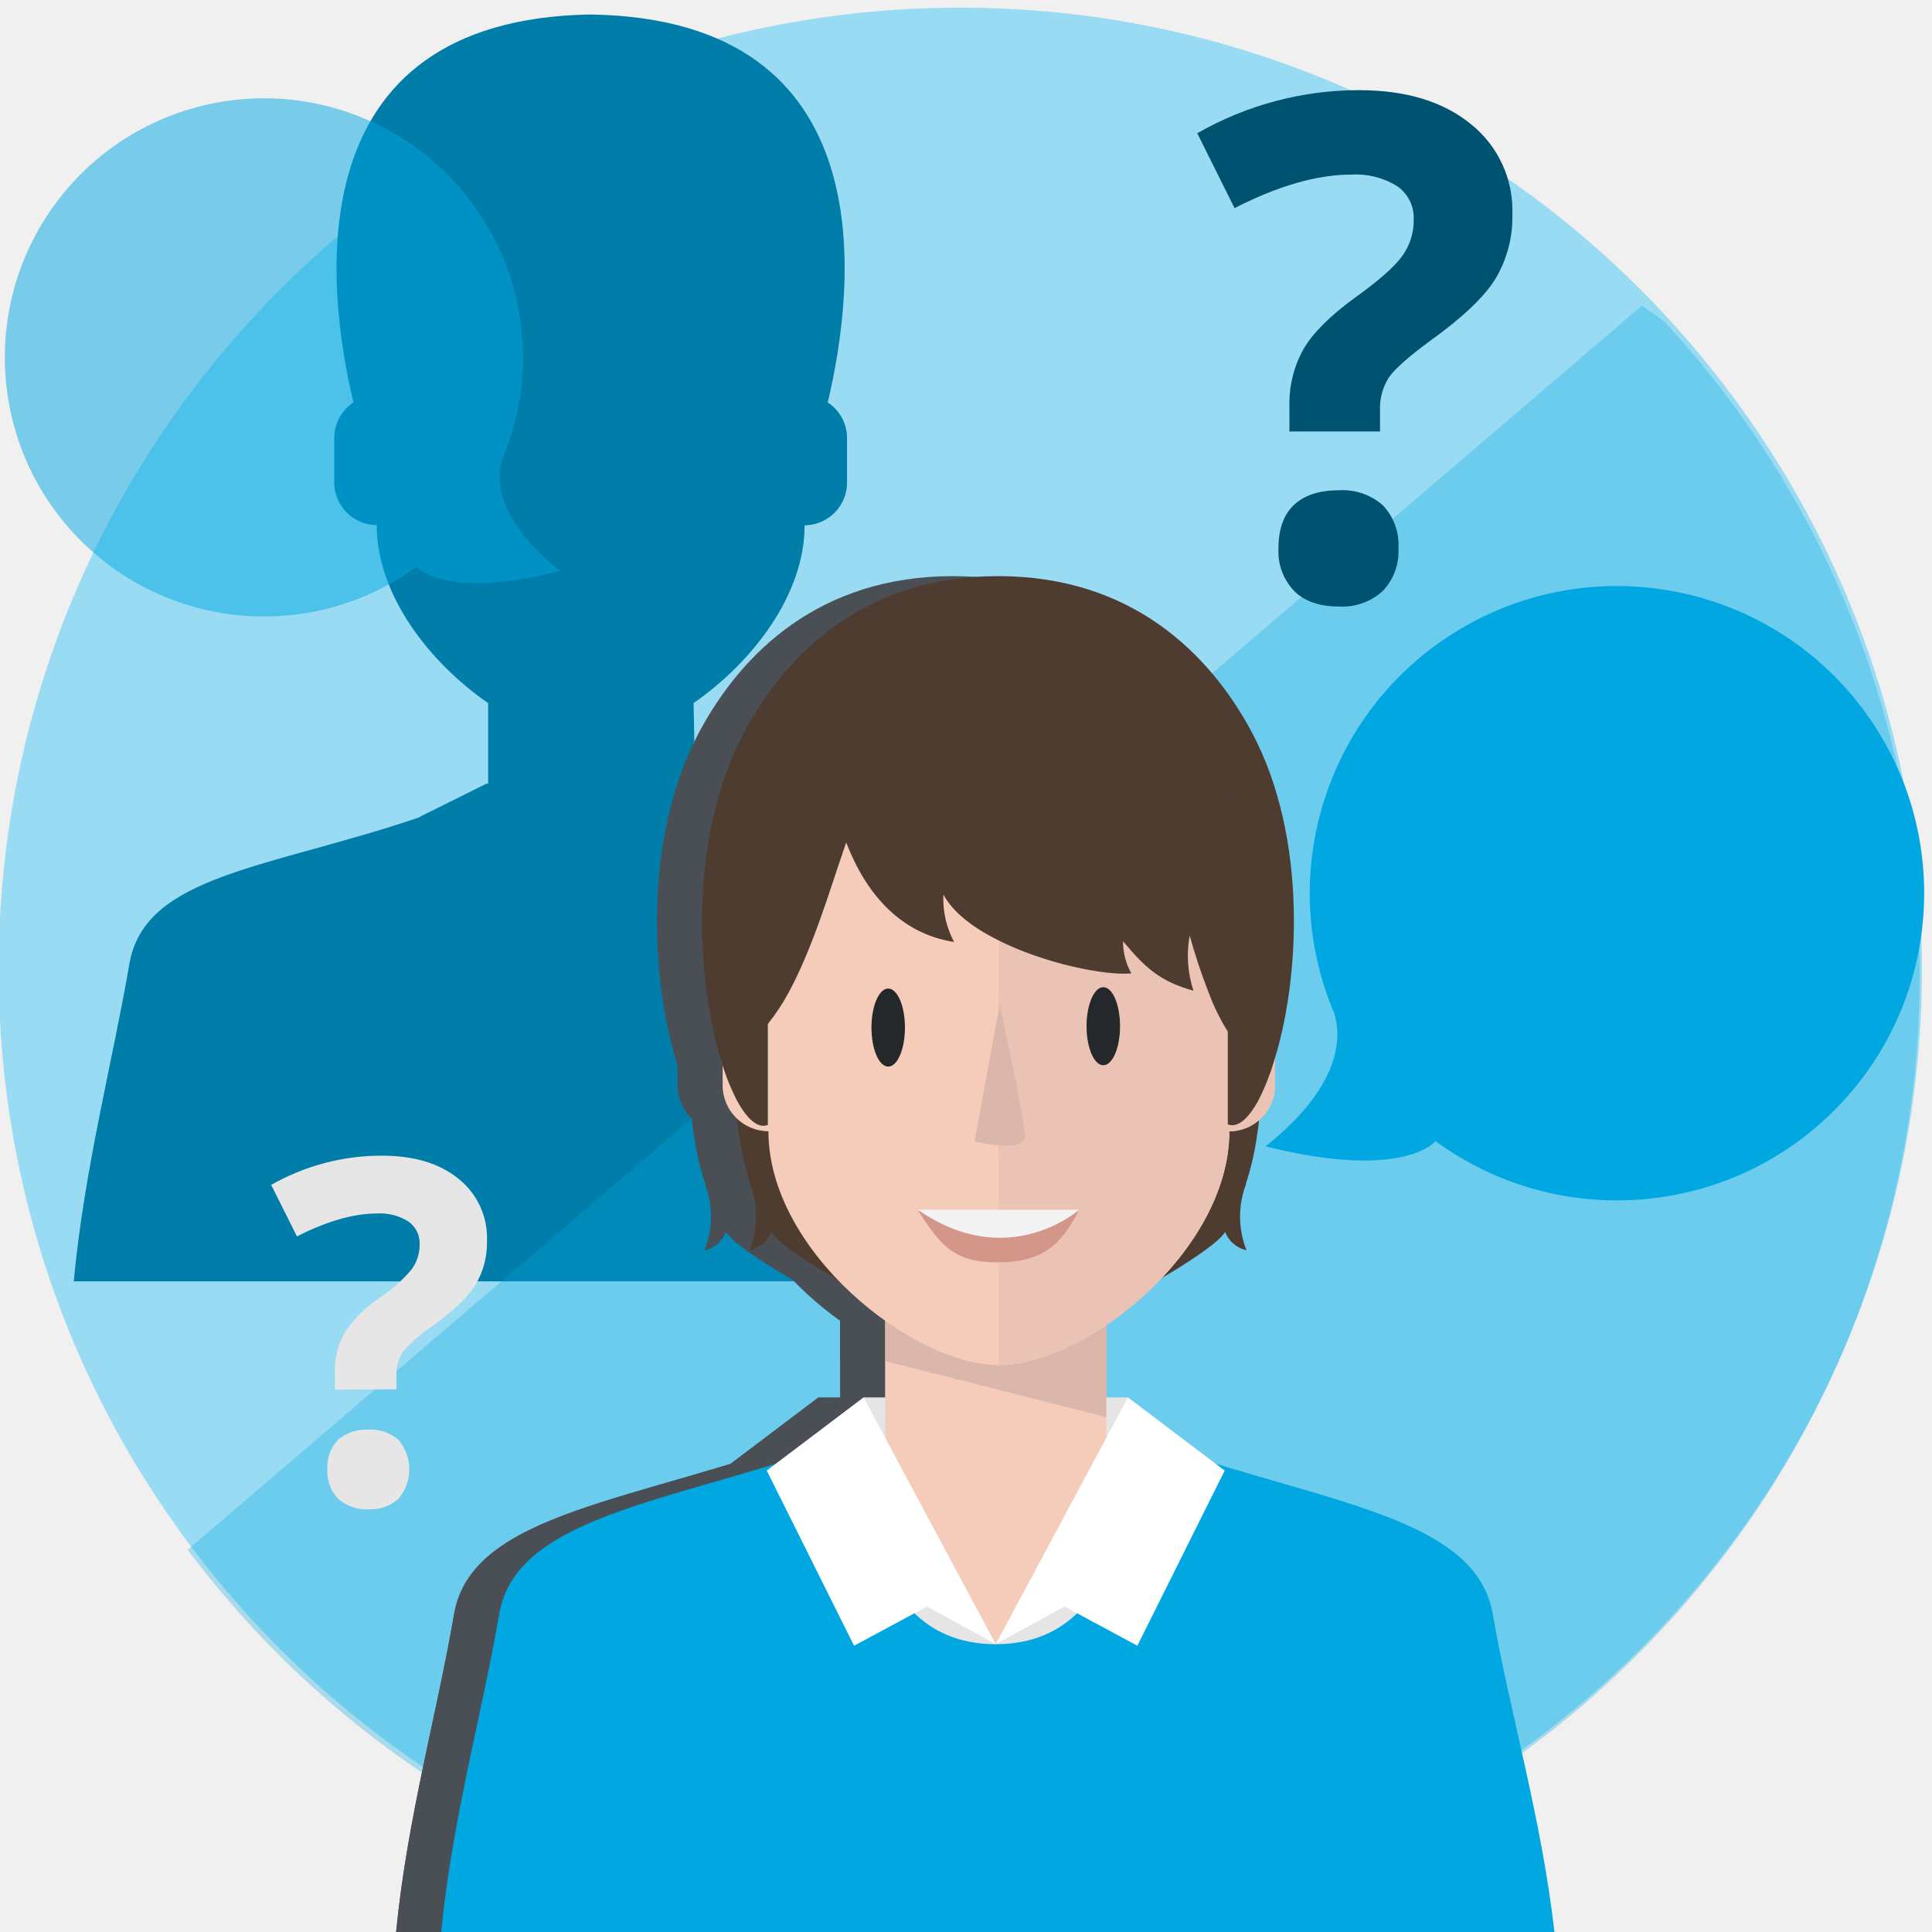
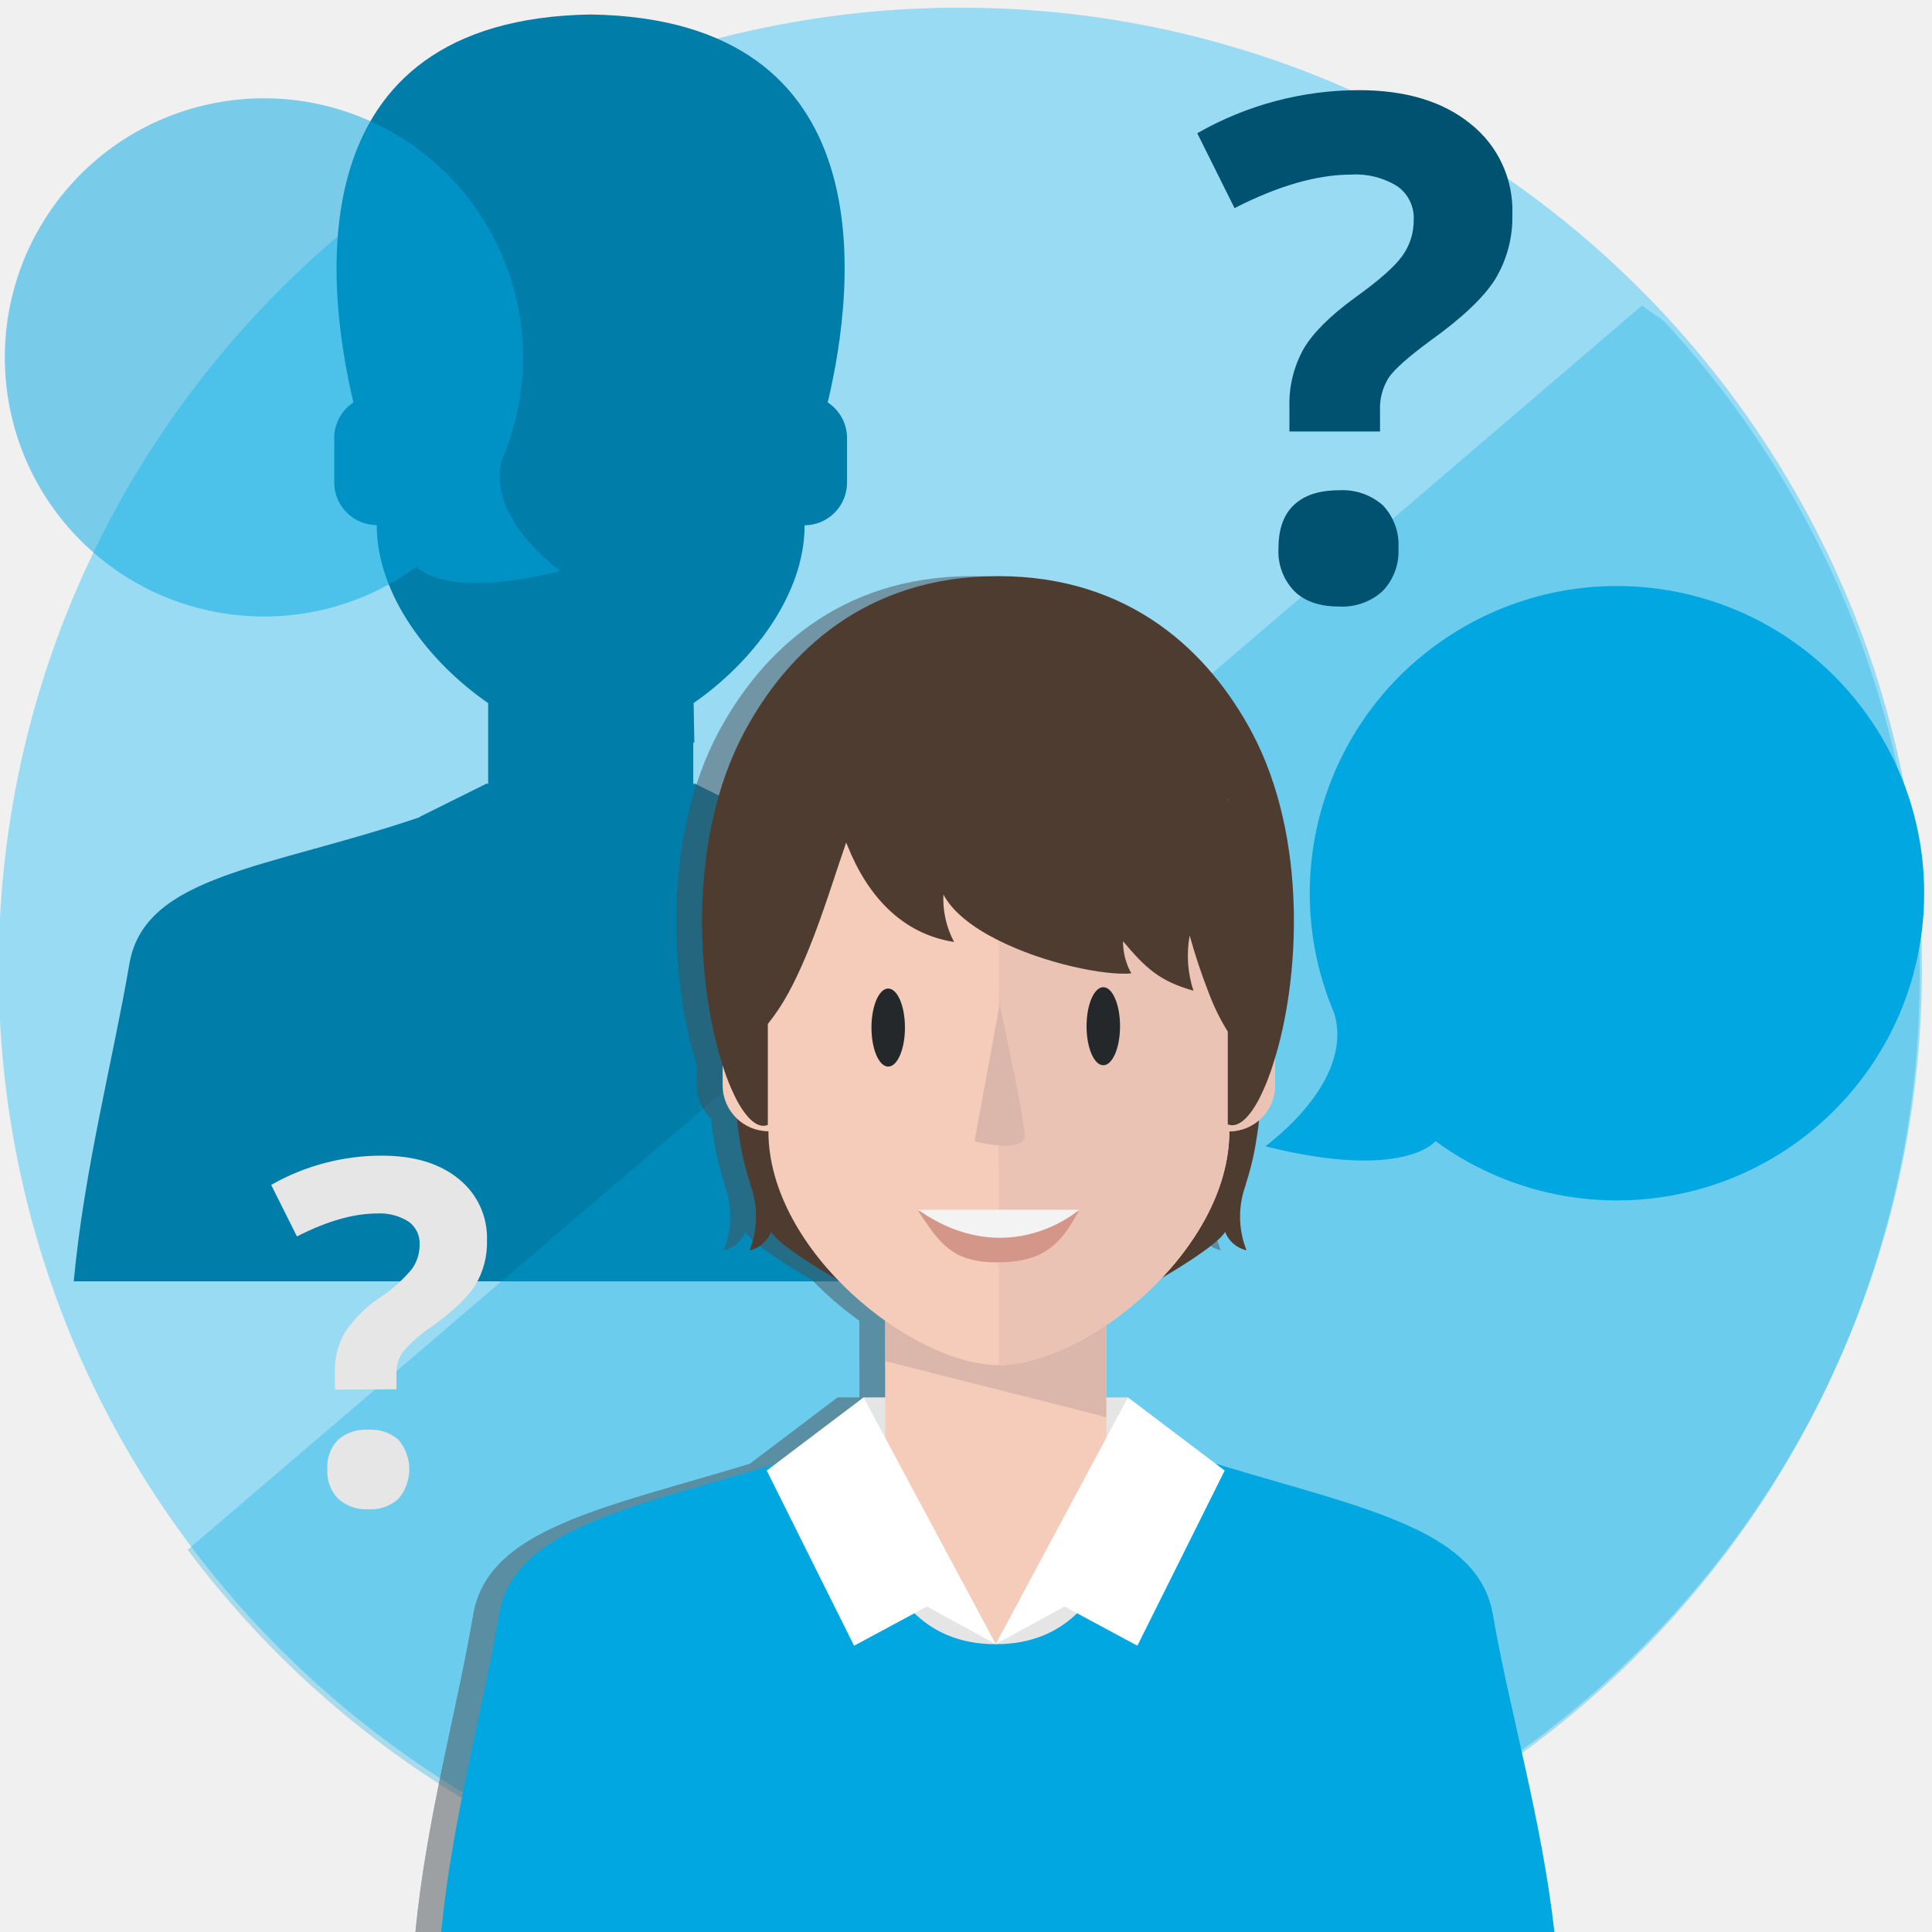
<svg xmlns="http://www.w3.org/2000/svg" viewBox="0 0 300 300">
  <defs>
    <style>.a{fill:none;clip-rule:evenodd;}.b{isolation:isolate;}.c{opacity:0.5;}.d{fill:#99dbf3;}.e{fill:#007da8;}.f{clip-path:url(#a);}.g,.o{fill:#00a7e1;}.g{opacity:0.3;}.h,.i{fill:#4a4f55;}.i,.k{mix-blend-mode:multiply;}.j,.k{fill:#f4cbb8;}.l{fill:#e5e5e5;}.m{fill:#f5ccb9;}.n{fill:#dbb6ab;}.p{fill:#fff;}.q{fill:#4f3c31;}.r{fill:#eac3b5;}.s{fill:#25282b;}.t{fill:#f3f3f3;}.u{fill:#d39688;}.v{fill:#e6e6e6;}.w{fill:#005370;}</style>
    <clipPath id="a">
      <polygon class="a" points="412.88 135.75 310.17 244.95 223.88 321.46 139.2 371.53 -5.65 270.41 254.96 47.45 357.26 119.29 412.88 135.75" />
    </clipPath>
  </defs>
  <g class="b">
    <circle class="d" cx="149.11" cy="150.51" r="149.32" />
    <path class="e" d="M163.3,149.68c-2.37-13.88-21.5-14.82-45.09-22.78l.05-.06-10.44-5.2-.17.16v-6.45l.17-.07-.12-6.11c9.12-6.33,17.24-16.79,17.24-27.6a6.64,6.64,0,0,0,6.59-6.63V68a6.61,6.61,0,0,0-3-5.51c4.28-18,9.17-59.53-36.83-60.24C45.74,3,50.6,44.49,54.88,62.49a6,6,0,0,0-.64.49A6.58,6.58,0,0,0,51.9,68v6.9a6.64,6.64,0,0,0,6.6,6.64c0,10.83,8.15,21.32,17.3,27.64V121.8l-.17-.16-10.46,5.2,0,.06c-23.59,8-42.71,8.9-45.08,22.78-2.61,15.23-7,31.79-8.64,49.29H171.94C170.33,181.47,165.91,164.91,163.3,149.68Z" />
    <g class="f">
      <circle class="g" cx="148.77" cy="151.27" r="149.32" />
    </g>
-     <rect class="h" x="130.47" y="203.3" width="34.31" height="72.04" />
-     <polygon class="i" points="164.78 203.43 164.78 220.11 163.88 219.81 130.47 211.35 130.47 203.43 164.78 203.43" />
-     <polygon class="h" points="157.05 246.06 147.62 255.3 138.18 246.06 132.47 249.37 142.2 260 147.62 260 153.03 260 162.77 249.37 157.05 246.06" />
-     <path class="h" d="M234.37,300c-2-17.72-7.08-34.76-9.57-49.35-2.74-16-28.7-17.45-56.61-27.93,0,0,2.45,32.59-20.57,32.59s-20.5-32.59-20.5-32.59c-27.91,10.48-53.87,11.91-56.61,27.93-2.62,15.33-7.31,31.88-9,49.35Z" />
-     <polygon class="h" points="168.15 216.99 147.62 255.3 127.09 216.99 112.06 228.35 125.62 255.55 136.94 249.46 147.62 255.3 158.3 249.46 169.61 255.55 183.17 228.35 168.15 216.99" />
-     <rect class="h" x="127.09" y="216.99" width="41.07" height="17.63" />
-     <rect class="h" x="130.47" y="203.3" width="34.31" height="72.04" />
-     <polygon class="h" points="164.78 203.43 164.78 220.11 163.88 219.81 130.47 211.35 130.47 203.43 164.78 203.43" />
-     <polygon class="h" points="157.05 246.06 147.62 255.3 138.18 246.06 132.47 249.37 142.2 260 147.62 260 153.03 260 162.77 249.37 157.05 246.06" />
-     <path class="h" d="M234.37,300c-2-17.72-7.08-34.76-9.57-49.35-2.74-16-28.7-17.45-56.61-27.93,0,0,2.45,32.59-20.57,32.59s-20.5-32.59-20.5-32.59c-27.91,10.48-53.87,11.91-56.61,27.93-2.62,15.33-7.31,31.88-9,49.35Z" />
-     <polygon class="h" points="168.15 216.99 147.62 255.3 127.09 216.99 112.06 228.35 125.62 255.55 136.94 249.46 147.62 255.3 158.3 249.46 169.61 255.55 183.17 228.35 168.15 216.99" />
-     <path class="h" d="M188.7,169.65c0,1.37,0,2.73-.18,4.07a27.54,27.54,0,0,1-.35,2.75A43.57,43.57,0,0,1,186.4,184l.16-.32a14.14,14.14,0,0,0,0,10.47,4.68,4.68,0,0,1-3.33-2.86C181.08,195.21,153.52,210,148,210s-33.13-14.81-35.26-18.71a4.71,4.71,0,0,1-3.34,2.86,14.23,14.23,0,0,0,0-10.47l.17.32a41.83,41.83,0,0,1-1.79-7.52,25.11,25.11,0,0,1-.33-2.73,39.86,39.86,0,0,1-.2-4.09,45,45,0,0,1,1-9.29c.22-1.1.49-2.19.79-3.25a43.09,43.09,0,0,1,3.26-8.21,42.46,42.46,0,0,1,5.7-8.43,40.55,40.55,0,0,1,6.18-5.83,3.35,3.35,0,0,1,.53-.4,38.61,38.61,0,0,1,23.33-7.8,38.5,38.5,0,0,1,17.68,4.28A40.94,40.94,0,0,1,178,140.47a42.46,42.46,0,0,1,5.7,8.43,44.45,44.45,0,0,1,3.26,8.21c.31,1.09.57,2.16.79,3.25A45.67,45.67,0,0,1,188.7,169.65Z" />
-     <path class="h" d="M185.54,154.17l1.16-15.1c0-19.75-18.87-35.74-38.6-35.74s-38.6,16-38.6,35.74l1.16,15.08a7,7,0,0,0-2.93,1.49,7.09,7.09,0,0,0-2.52,5.44v7.44a7.14,7.14,0,0,0,7.11,7.14c0,18.65,22.4,36.32,35.78,36.32s35.79-17.67,35.79-36.32a7.14,7.14,0,0,0,7.1-7.14v-7.43A7.13,7.13,0,0,0,185.54,154.17Z" />
-     <path class="h" d="M185.54,154.17l1.16-15.1c0-19.75-18.87-35.74-38.6-35.74v50.75c-.34,12.85,0,27.16,0,27.16V212c13.39,0,35.79-17.67,35.79-36.32a7.14,7.14,0,0,0,7.1-7.14v-7.43A7.13,7.13,0,0,0,185.54,154.17Z" />
-     <path class="h" d="M187.36,113.66s0,0,0,0c-6.54-12.19-18.63-24.2-39.39-24.2s-32.86,12-39.39,24.2c0,0,0,0,0,0-8.85,16.57-7.42,38.79-3.49,51.37a33.58,33.58,0,0,0,2.33,5.83s0,0,0,0c1.58,2.94,3.29,4.43,4.81,3.82l0,0V159a32.64,32.64,0,0,0,3.18-4.79c3.83-7,6.59-16.47,8.67-22.46.1-.32.21-.62.31-.92.07.17.14.35.22.52,3.1,7.75,8.42,13.65,16.54,14.92a14.29,14.29,0,0,1-1.66-7.37c1.47,2.78,4.66,5.17,8.45,7.07,7.22,3.65,16.65,5.55,20.73,5.18a10.21,10.21,0,0,1-1.29-5c3.55,4.23,5.72,6.21,10.94,7.69a17.47,17.47,0,0,1-.59-8.58,91.36,91.36,0,0,0,2.92,8.8h0a34,34,0,0,0,3,6.13v14.4l0,0c1.52.61,3.23-.88,4.8-3.82a0,0,0,0,0,0,0,34.39,34.39,0,0,0,2.33-5.83C194.78,152.45,196.21,130.23,187.36,113.66Zm-3.66,10.43v.24a1.73,1.73,0,0,0-.1-.24Z" />
+     <g class="c">
+       <rect class="h" x="133.47" y="203.3" width="34.31" height="72.04" />
+       <polygon class="i" points="167.78 203.43 167.78 220.11 166.88 219.81 133.47 211.35 133.47 203.43 167.78 203.43" />
+       <polygon class="h" points="160.05 246.06 150.62 255.3 141.18 246.06 135.47 249.37 145.2 260 150.62 260 156.03 260 165.77 249.37 160.05 246.06" />
+       <path class="h" d="M237.37,300c-2-17.72-7.08-34.76-9.57-49.35-2.74-16-28.7-17.45-56.61-27.93,0,0,2.45,32.59-20.57,32.59s-20.5-32.59-20.5-32.59c-27.91,10.48-53.87,11.91-56.61,27.93-2.62,15.33-7.31,31.88-9,49.35Z" />
+       <polygon class="h" points="171.15 216.99 150.62 255.3 130.09 216.99 115.06 228.35 128.62 255.55 139.94 249.46 150.62 255.3 161.3 249.46 172.61 255.55 186.17 228.35 171.15 216.99" />
+       <rect class="h" x="130.09" y="216.99" width="41.07" height="17.63" />
+       <rect class="h" x="133.47" y="203.3" width="34.31" height="72.04" />
+       <polygon class="h" points="167.78 203.43 167.78 220.11 166.88 219.81 133.47 211.35 133.47 203.43 167.78 203.43" />
+       <polygon class="h" points="160.05 246.06 150.62 255.3 141.18 246.06 135.47 249.37 145.2 260 150.62 260 156.03 260 165.77 249.37 160.05 246.06" />
+       <path class="h" d="M237.37,300c-2-17.72-7.08-34.76-9.57-49.35-2.74-16-28.7-17.45-56.61-27.93,0,0,2.45,32.59-20.57,32.59s-20.5-32.59-20.5-32.59c-27.91,10.48-53.87,11.91-56.61,27.93-2.62,15.33-7.31,31.88-9,49.35Z" />
+       <polygon class="h" points="171.15 216.99 150.62 255.3 130.09 216.99 115.06 228.35 128.62 255.55 139.94 249.46 150.62 255.3 161.3 249.46 172.61 255.55 186.17 228.35 171.15 216.99" />
+       <path class="h" d="M191.7,169.65c0,1.37,0,2.73-.18,4.07a27.54,27.54,0,0,1-.35,2.75A43.57,43.57,0,0,1,189.4,184l.16-.32a14.14,14.14,0,0,0,0,10.47,4.68,4.68,0,0,1-3.33-2.86C184.08,195.21,156.52,210,151,210s-33.13-14.81-35.26-18.71a4.71,4.71,0,0,1-3.34,2.86,14.23,14.23,0,0,0,0-10.47l.17.32a41.83,41.83,0,0,1-1.79-7.52,25.11,25.11,0,0,1-.33-2.73,39.86,39.86,0,0,1-.2-4.09,45,45,0,0,1,1-9.29c.22-1.1.49-2.19.79-3.25a43.09,43.09,0,0,1,3.26-8.21,42.46,42.46,0,0,1,5.7-8.43,40.55,40.55,0,0,1,6.18-5.83,3.35,3.35,0,0,1,.53-.4,38.61,38.61,0,0,1,23.33-7.8,38.5,38.5,0,0,1,17.68,4.28A40.94,40.94,0,0,1,181,140.47a42.46,42.46,0,0,1,5.7,8.43,44.45,44.45,0,0,1,3.26,8.21c.31,1.09.57,2.16.79,3.25A45.67,45.67,0,0,1,191.7,169.65Z" />
+       <path class="h" d="M188.54,154.17l1.16-15.1c0-19.75-18.87-35.74-38.6-35.74s-38.6,16-38.6,35.74l1.16,15.08a7,7,0,0,0-2.93,1.49,7.09,7.09,0,0,0-2.52,5.44v7.44a7.14,7.14,0,0,0,7.11,7.14c0,18.65,22.4,36.32,35.78,36.32s35.79-17.67,35.79-36.32a7.14,7.14,0,0,0,7.1-7.14v-7.43A7.13,7.13,0,0,0,188.54,154.17Z" />
+       <path class="h" d="M188.54,154.17l1.16-15.1c0-19.75-18.87-35.74-38.6-35.74v50.75c-.34,12.85,0,27.16,0,27.16V212c13.39,0,35.79-17.67,35.79-36.32a7.14,7.14,0,0,0,7.1-7.14v-7.43A7.13,7.13,0,0,0,188.54,154.17Z" />
+       <path class="h" d="M190.36,113.66s0,0,0,0c-6.54-12.19-18.63-24.2-39.39-24.2s-32.86,12-39.39,24.2c0,0,0,0,0,0-8.85,16.57-7.42,38.79-3.49,51.37a33.58,33.58,0,0,0,2.33,5.83s0,0,0,0c1.58,2.94,3.29,4.43,4.81,3.82l0,0V159a32.64,32.64,0,0,0,3.18-4.79c3.83-7,6.59-16.47,8.67-22.46.1-.32.21-.62.31-.92.07.17.14.35.22.52,3.1,7.75,8.42,13.65,16.54,14.92a14.29,14.29,0,0,1-1.66-7.37c1.47,2.78,4.66,5.17,8.45,7.07,7.22,3.65,16.65,5.55,20.73,5.18a10.21,10.21,0,0,1-1.29-5c3.55,4.23,5.72,6.21,10.94,7.69a17.47,17.47,0,0,1-.59-8.58,91.36,91.36,0,0,0,2.92,8.8h0a34,34,0,0,0,3,6.13v14.4l0,0c1.52.61,3.23-.88,4.8-3.82a0,0,0,0,0,0,0,34.39,34.39,0,0,0,2.33-5.83C197.78,152.45,199.21,130.23,190.36,113.66Zm-3.66,10.43v.24a1.73,1.73,0,0,0-.1-.24Z" />
+       <ellipse class="h" cx="133.92" cy="159.56" rx="2.6" ry="6.06" />
+       <ellipse class="h" cx="167.32" cy="159.35" rx="2.6" ry="6.06" />
+       <path class="h" d="M151.23,156l-3.9,21.21s8,2.16,7.79-1.09S151.23,156,151.23,156Z" />
+       <path class="h" d="M138.59,187.88h24.94S149.77,199.66,138.59,187.88Z" />
+     </g>
    <rect class="j" x="137.47" y="203.3" width="34.31" height="72.04" />
    <polygon class="k" points="171.78 203.43 171.78 220.11 170.88 219.81 137.47 211.35 137.47 203.43 171.78 203.43" />
    <rect class="l" x="134.09" y="216.99" width="41.07" height="17.63" />
    <rect class="m" x="137.47" y="203.3" width="34.31" height="72.04" />
    <polygon class="n" points="171.78 203.43 171.78 220.11 170.88 219.81 137.47 211.35 137.47 203.43 171.78 203.43" />
    <polygon class="l" points="164.05 246.06 154.62 255.3 145.18 246.06 139.47 249.37 149.2 260 154.62 260 160.03 260 169.77 249.37 164.05 246.06" />
    <path class="o" d="M241.37,300c-2-17.72-7.08-34.76-9.57-49.35-2.74-16-28.7-17.45-56.61-27.93,0,0,2.45,32.59-20.57,32.59s-20.5-32.59-20.5-32.59c-27.91,10.48-53.87,11.91-56.61,27.93-2.62,15.33-7.31,31.88-9,49.35Z" />
    <polygon class="p" points="175.15 216.99 154.62 255.3 134.09 216.99 119.06 228.35 132.62 255.55 143.94 249.46 154.62 255.3 165.3 249.46 176.61 255.55 190.17 228.35 175.15 216.99" />
    <path class="q" d="M195.7,169.65c0,1.37,0,2.73-.18,4.07a27.54,27.54,0,0,1-.35,2.75A43.57,43.57,0,0,1,193.4,184l.16-.32a14.14,14.14,0,0,0,0,10.47,4.68,4.68,0,0,1-3.33-2.86C188.08,195.21,160.52,210,155,210s-33.13-14.81-35.26-18.71a4.71,4.71,0,0,1-3.34,2.86,14.23,14.23,0,0,0,0-10.47l.17.32a41.83,41.83,0,0,1-1.79-7.52,25.11,25.11,0,0,1-.33-2.73,39.86,39.86,0,0,1-.2-4.09,45,45,0,0,1,1-9.29c.22-1.1.49-2.19.79-3.25a43.09,43.09,0,0,1,3.26-8.21,42.46,42.46,0,0,1,5.7-8.43,40.55,40.55,0,0,1,6.18-5.83,3.35,3.35,0,0,1,.53-.4,38.61,38.61,0,0,1,23.33-7.8,38.5,38.5,0,0,1,17.68,4.28A40.94,40.94,0,0,1,185,140.47a42.46,42.46,0,0,1,5.7,8.43,44.45,44.45,0,0,1,3.26,8.21c.31,1.09.57,2.16.79,3.25A45.67,45.67,0,0,1,195.7,169.65Z" />
    <path class="m" d="M192.54,154.17l1.16-15.1c0-19.75-18.87-35.74-38.6-35.74s-38.6,16-38.6,35.74l1.16,15.08a7,7,0,0,0-2.93,1.49,7.09,7.09,0,0,0-2.52,5.44v7.44a7.14,7.14,0,0,0,7.11,7.14c0,18.65,22.4,36.32,35.78,36.32s35.79-17.67,35.79-36.32a7.14,7.14,0,0,0,7.1-7.14v-7.43A7.13,7.13,0,0,0,192.54,154.17Z" />
    <path class="r" d="M192.54,154.17l1.16-15.1c0-19.75-18.87-35.74-38.6-35.74v50.75c-.34,12.85,0,27.16,0,27.16V212c13.39,0,35.79-17.67,35.79-36.32a7.14,7.14,0,0,0,7.1-7.14v-7.43A7.13,7.13,0,0,0,192.54,154.17Z" />
    <path class="q" d="M194.36,113.66s0,0,0,0c-6.54-12.19-18.63-24.2-39.39-24.2s-32.86,12-39.39,24.2c0,0,0,0,0,0-8.85,16.57-7.42,38.79-3.49,51.37a33.58,33.58,0,0,0,2.33,5.83s0,0,0,0c1.58,2.94,3.29,4.43,4.81,3.82l0,0V159a32.64,32.64,0,0,0,3.18-4.79c3.83-7,6.59-16.47,8.67-22.46.1-.32.21-.62.31-.92.07.17.14.35.22.52,3.1,7.75,8.42,13.65,16.54,14.92a14.29,14.29,0,0,1-1.66-7.37c1.47,2.78,4.66,5.17,8.45,7.07,7.22,3.65,16.65,5.55,20.73,5.18a10.21,10.21,0,0,1-1.29-5c3.55,4.23,5.72,6.21,10.94,7.69a17.47,17.47,0,0,1-.59-8.58,91.36,91.36,0,0,0,2.92,8.8h0a34,34,0,0,0,3,6.13v14.4l0,0c1.52.61,3.23-.88,4.8-3.82a0,0,0,0,0,0,0,34.39,34.39,0,0,0,2.33-5.83C201.78,152.45,203.21,130.23,194.36,113.66Zm-3.66,10.43v.24a1.73,1.73,0,0,0-.1-.24Z" />
    <ellipse class="s" cx="137.92" cy="159.56" rx="2.6" ry="6.06" />
    <ellipse class="s" cx="171.32" cy="159.35" rx="2.6" ry="6.06" />
    <path class="n" d="M155.23,156l-3.9,21.21s8,2.16,7.79-1.09S155.23,156,155.23,156Z" />
    <path class="t" d="M142.59,187.88h24.94A29.15,29.15,0,0,1,142.59,187.88Z" />
    <path class="u" d="M167.46,188.09c-2.78,5.26-5.55,7.93-12.66,7.93s-9-3.17-12.23-8Z" />
    <path class="t" d="M142.59,187.88h24.94S156.55,197.61,142.59,187.88Z" />
    <path class="o" d="M196.5,178c21.57,5.4,26.41-.81,26.41-.81h0a47.7,47.7,0,1,0-15.72-19.82C210.37,168.19,196.45,177.93,196.5,178Z" />
    <path class="v" d="M52,215.77v-2.69A12,12,0,0,1,53.48,207a19.55,19.55,0,0,1,5.46-5.48,22.85,22.85,0,0,0,5-4.44,6.44,6.44,0,0,0,1.22-3.82,4.11,4.11,0,0,0-1.75-3.59,8.25,8.25,0,0,0-4.87-1.24q-5.44,0-12.43,3.56l-4-8a34.59,34.59,0,0,1,17.19-4.54q7.49,0,11.91,3.6a11.74,11.74,0,0,1,4.41,9.59,12.78,12.78,0,0,1-1.81,6.91q-1.83,2.91-6.91,6.54a21.2,21.2,0,0,0-4.42,3.93,6.08,6.08,0,0,0-.92,3.52v2.19ZM50.83,228.2a6.06,6.06,0,0,1,1.64-4.62A6.63,6.63,0,0,1,57.23,222a6.42,6.42,0,0,1,4.67,1.6,7.07,7.07,0,0,1,0,9.1,6.34,6.34,0,0,1-4.65,1.66,6.53,6.53,0,0,1-4.73-1.62A6.07,6.07,0,0,1,50.83,228.2Z" />
    <path class="w" d="M200.22,67V63.1a17.46,17.46,0,0,1,2.17-8.87q2.18-3.76,8-8,5.58-4,7.35-6.48a9.37,9.37,0,0,0,1.78-5.58,6,6,0,0,0-2.55-5.25,12.1,12.1,0,0,0-7.11-1.81q-8,0-18.16,5.21l-5.79-11.63A50.54,50.54,0,0,1,211,14q10.94,0,17.38,5.26a17.15,17.15,0,0,1,6.46,14,18.63,18.63,0,0,1-2.66,10.09q-2.66,4.24-10.09,9.56-5.1,3.76-6.45,5.73a8.93,8.93,0,0,0-1.35,5.15V67Zm-1.7,18.16c0-3,.79-5.22,2.39-6.74s3.91-2.29,7-2.29a9.43,9.43,0,0,1,6.83,2.34,8.89,8.89,0,0,1,2.41,6.69,8.86,8.86,0,0,1-2.44,6.61,9.26,9.26,0,0,1-6.8,2.41c-3,0-5.27-.78-6.9-2.36A8.81,8.81,0,0,1,198.52,85.19Z" />
    <g class="c">
      <path class="o" d="M87,88.66C68.78,93.22,64.69,88,64.69,88h0A40.23,40.23,0,1,1,78,71.25C75.28,80.4,87,88.61,87,88.66Z" />
    </g>
  </g>
</svg>
